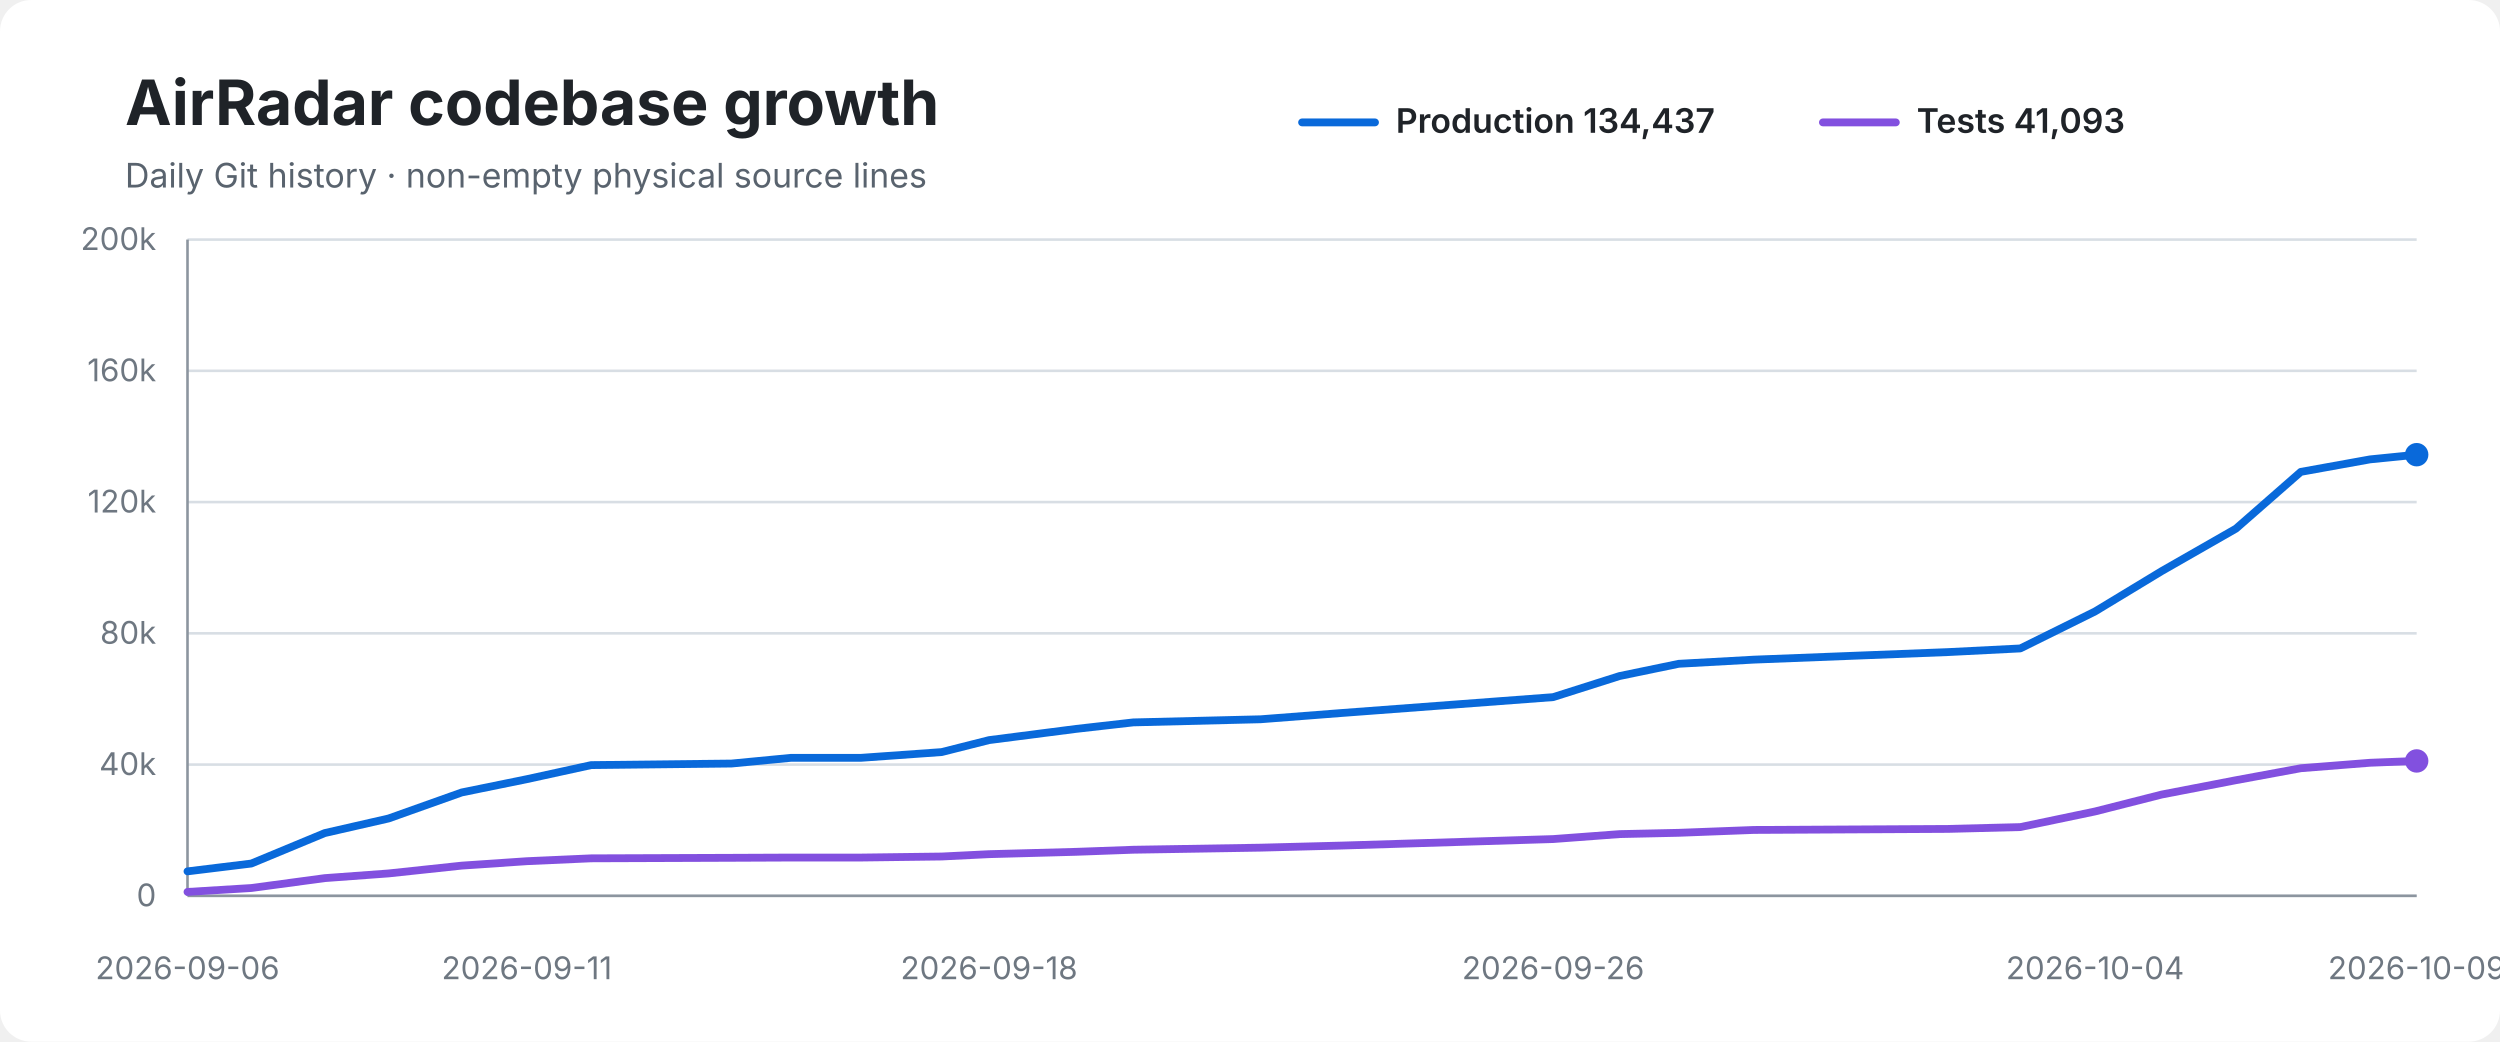
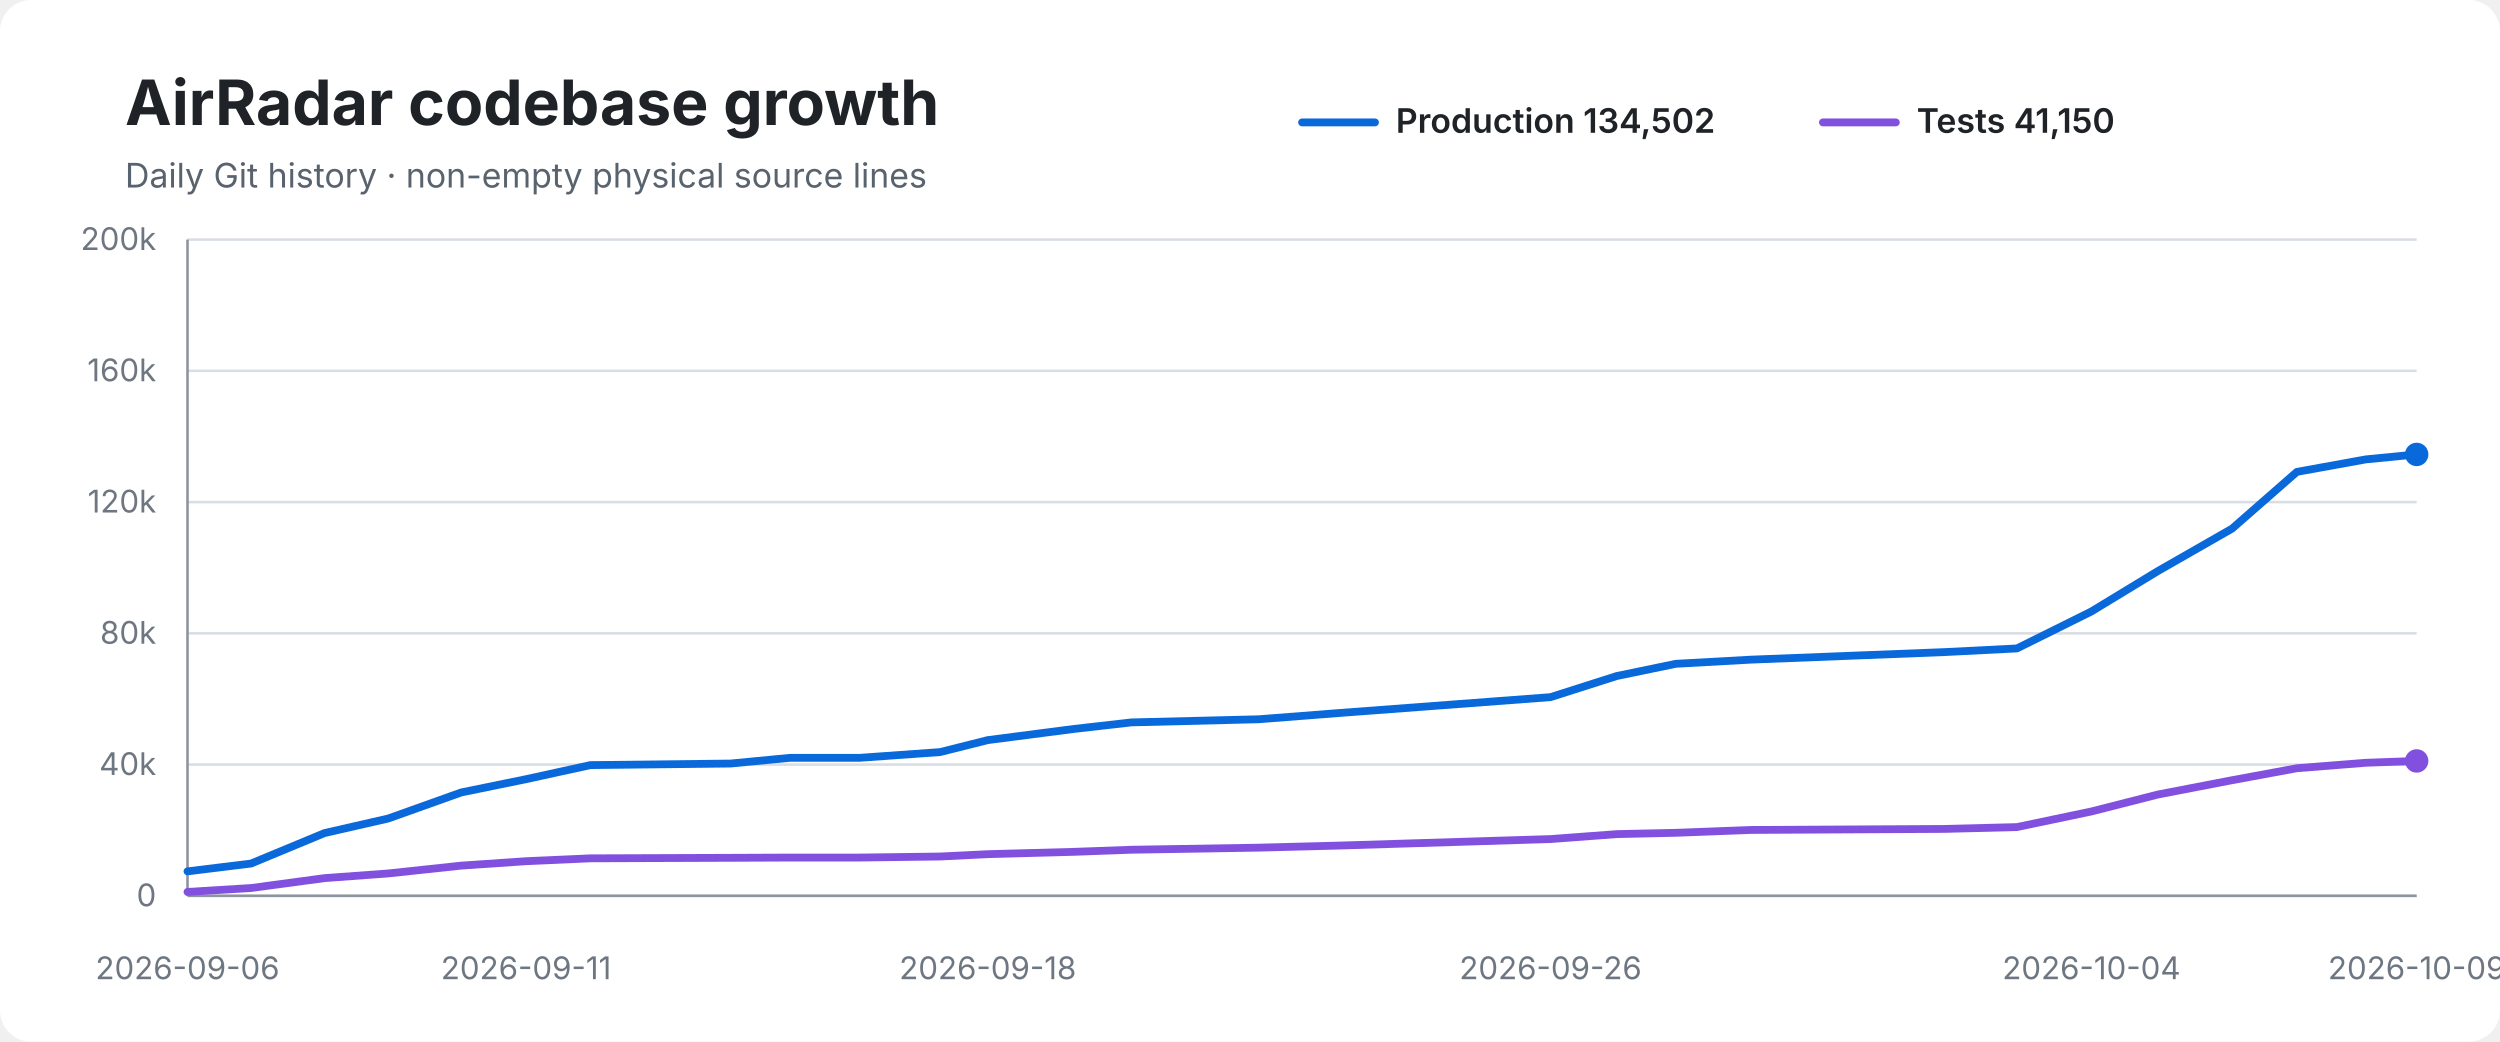
<svg xmlns="http://www.w3.org/2000/svg" width="960" height="400" viewBox="0 0 960 400" role="img" aria-labelledby="title desc">
  <rect width="100%" height="100%" rx="12" fill="#ffffff" />
  <text x="48" y="48" font-family="-apple-system,BlinkMacSystemFont,Segoe UI,sans-serif" font-size="24" font-weight="700" fill="#1f2328">AirRadar codebase growth</text>
  <text x="48" y="72" font-family="-apple-system,BlinkMacSystemFont,Segoe UI,sans-serif" font-size="13" fill="#59636e">Daily Git history · non-empty physical source lines</text>
  <line x1="500" y1="47" x2="528" y2="47" stroke="#0969da" stroke-width="3" stroke-linecap="round" />
-   <text x="536" y="51" font-family="-apple-system,BlinkMacSystemFont,Segoe UI,sans-serif" font-size="13" font-weight="600" fill="#1f2328">Production 134,437</text>
+   <text x="536" y="51" font-family="-apple-system,BlinkMacSystemFont,Segoe UI,sans-serif" font-size="13" font-weight="600" fill="#1f2328">Production 134,502</text>
  <line x1="700" y1="47" x2="728" y2="47" stroke="#8250df" stroke-width="3" stroke-linecap="round" />
-   <text x="736" y="51" font-family="-apple-system,BlinkMacSystemFont,Segoe UI,sans-serif" font-size="13" font-weight="600" fill="#1f2328">Tests 41,093</text>
+   <text x="736" y="51" font-family="-apple-system,BlinkMacSystemFont,Segoe UI,sans-serif" font-size="13" font-weight="600" fill="#1f2328">Tests 41,150</text>
  <line x1="72" y1="92.0" x2="928" y2="92.0" stroke="#d8dee4" stroke-width="1" />
  <text x="60" y="96.0" text-anchor="end" font-family="-apple-system,BlinkMacSystemFont,Segoe UI,sans-serif" font-size="12" fill="#6e7781">200k</text>
  <line x1="72" y1="142.4" x2="928" y2="142.4" stroke="#d8dee4" stroke-width="1" />
  <text x="60" y="146.4" text-anchor="end" font-family="-apple-system,BlinkMacSystemFont,Segoe UI,sans-serif" font-size="12" fill="#6e7781">160k</text>
  <line x1="72" y1="192.8" x2="928" y2="192.8" stroke="#d8dee4" stroke-width="1" />
  <text x="60" y="196.8" text-anchor="end" font-family="-apple-system,BlinkMacSystemFont,Segoe UI,sans-serif" font-size="12" fill="#6e7781">120k</text>
  <line x1="72" y1="243.2" x2="928" y2="243.2" stroke="#d8dee4" stroke-width="1" />
  <text x="60" y="247.2" text-anchor="end" font-family="-apple-system,BlinkMacSystemFont,Segoe UI,sans-serif" font-size="12" fill="#6e7781">80k</text>
  <line x1="72" y1="293.6" x2="928" y2="293.6" stroke="#d8dee4" stroke-width="1" />
  <text x="60" y="297.6" text-anchor="end" font-family="-apple-system,BlinkMacSystemFont,Segoe UI,sans-serif" font-size="12" fill="#6e7781">40k</text>
  <line x1="72" y1="344.0" x2="928" y2="344.0" stroke="#d8dee4" stroke-width="1" />
  <text x="60" y="348.0" text-anchor="end" font-family="-apple-system,BlinkMacSystemFont,Segoe UI,sans-serif" font-size="12" fill="#6e7781">0</text>
  <line x1="72" y1="92" x2="72" y2="344" stroke="#8c959f" stroke-width="1" />
  <line x1="72" y1="344" x2="928" y2="344" stroke="#8c959f" stroke-width="1" />
-   <path d="M 72.0 334.6 L 96.5 331.6 L 124.7 319.9 L 149.2 314.3 L 177.3 304.3 L 202.3 299.2 L 227.0 293.8 L 280.9 293.2 L 303.8 291.0 L 330.7 291.0 L 361.6 288.8 L 379.8 284.2 L 413.2 279.9 L 435.2 277.4 L 484.1 276.2 L 515.1 273.8 L 596.4 267.7 L 621.9 259.6 L 644.6 254.9 L 673.5 253.3 L 748.1 250.4 L 775.8 249.0 L 804.5 234.8 L 830.1 219.3 L 858.6 203.0 L 883.5 181.2 L 910.1 176.4 L 928.0 174.6" fill="none" stroke="#0969da" stroke-width="3" stroke-linecap="round" stroke-linejoin="round" />
-   <path d="M 72.0 342.5 L 96.5 341.0 L 124.7 337.2 L 149.2 335.4 L 177.3 332.4 L 202.3 330.7 L 227.0 329.6 L 280.9 329.4 L 303.8 329.3 L 330.7 329.3 L 361.6 328.9 L 379.8 328.0 L 413.2 327.1 L 435.2 326.3 L 484.1 325.5 L 515.1 324.7 L 596.4 322.2 L 621.9 320.3 L 644.6 319.8 L 673.5 318.7 L 748.1 318.3 L 775.8 317.6 L 804.5 311.6 L 830.1 305.1 L 858.6 299.6 L 883.5 295.0 L 910.1 292.9 L 928.0 292.2" fill="none" stroke="#8250df" stroke-width="3" stroke-linecap="round" stroke-linejoin="round" />
-   <circle cx="928.0" cy="174.6" r="4.5" fill="#0969da" />
+   <path d="M 72.0 334.6 L 96.4 331.6 L 124.6 319.9 L 149.1 314.3 L 177.1 304.3 L 202.0 299.2 L 226.7 293.8 L 280.5 293.2 L 303.4 291.0 L 330.2 291.0 L 361.0 288.8 L 379.3 284.2 L 412.5 279.9 L 434.5 277.4 L 483.3 276.2 L 514.2 273.8 L 595.4 267.7 L 620.8 259.6 L 643.5 254.9 L 672.4 253.3 L 746.8 250.4 L 774.5 249.0 L 803.1 234.8 L 828.6 219.3 L 857.1 203.0 L 882.0 181.2 L 908.5 176.4 L 928.0 174.5" fill="none" stroke="#0969da" stroke-width="3" stroke-linecap="round" stroke-linejoin="round" />
+   <path d="M 72.0 342.5 L 96.4 341.0 L 124.6 337.2 L 149.1 335.4 L 177.1 332.4 L 202.0 330.7 L 226.7 329.6 L 280.5 329.4 L 303.4 329.3 L 330.2 329.3 L 361.0 328.9 L 379.3 328.0 L 412.5 327.1 L 434.5 326.3 L 483.3 325.5 L 514.2 324.7 L 595.4 322.2 L 620.8 320.3 L 643.5 319.8 L 672.4 318.7 L 746.8 318.3 L 774.5 317.6 L 803.1 311.6 L 828.6 305.1 L 857.1 299.6 L 882.0 295.0 L 908.5 292.9 L 928.0 292.2" fill="none" stroke="#8250df" stroke-width="3" stroke-linecap="round" stroke-linejoin="round" />
+   <circle cx="928.0" cy="174.5" r="4.5" fill="#0969da" />
  <circle cx="928.0" cy="292.2" r="4.5" fill="#8250df" />
  <text x="72.0" y="376" text-anchor="middle" font-family="-apple-system,BlinkMacSystemFont,Segoe UI,sans-serif" font-size="12" fill="#6e7781">2026-09-06</text>
-   <text x="202.3" y="376" text-anchor="middle" font-family="-apple-system,BlinkMacSystemFont,Segoe UI,sans-serif" font-size="12" fill="#6e7781">2026-09-11</text>
-   <text x="379.8" y="376" text-anchor="middle" font-family="-apple-system,BlinkMacSystemFont,Segoe UI,sans-serif" font-size="12" fill="#6e7781">2026-09-18</text>
-   <text x="596.4" y="376" text-anchor="middle" font-family="-apple-system,BlinkMacSystemFont,Segoe UI,sans-serif" font-size="12" fill="#6e7781">2026-09-26</text>
-   <text x="804.5" y="376" text-anchor="middle" font-family="-apple-system,BlinkMacSystemFont,Segoe UI,sans-serif" font-size="12" fill="#6e7781">2026-10-04</text>
+   <text x="202.0" y="376" text-anchor="middle" font-family="-apple-system,BlinkMacSystemFont,Segoe UI,sans-serif" font-size="12" fill="#6e7781">2026-09-11</text>
+   <text x="379.3" y="376" text-anchor="middle" font-family="-apple-system,BlinkMacSystemFont,Segoe UI,sans-serif" font-size="12" fill="#6e7781">2026-09-18</text>
+   <text x="595.4" y="376" text-anchor="middle" font-family="-apple-system,BlinkMacSystemFont,Segoe UI,sans-serif" font-size="12" fill="#6e7781">2026-09-26</text>
+   <text x="803.1" y="376" text-anchor="middle" font-family="-apple-system,BlinkMacSystemFont,Segoe UI,sans-serif" font-size="12" fill="#6e7781">2026-10-04</text>
  <text x="928.0" y="376" text-anchor="middle" font-family="-apple-system,BlinkMacSystemFont,Segoe UI,sans-serif" font-size="12" fill="#6e7781">2026-10-09</text>
</svg>
